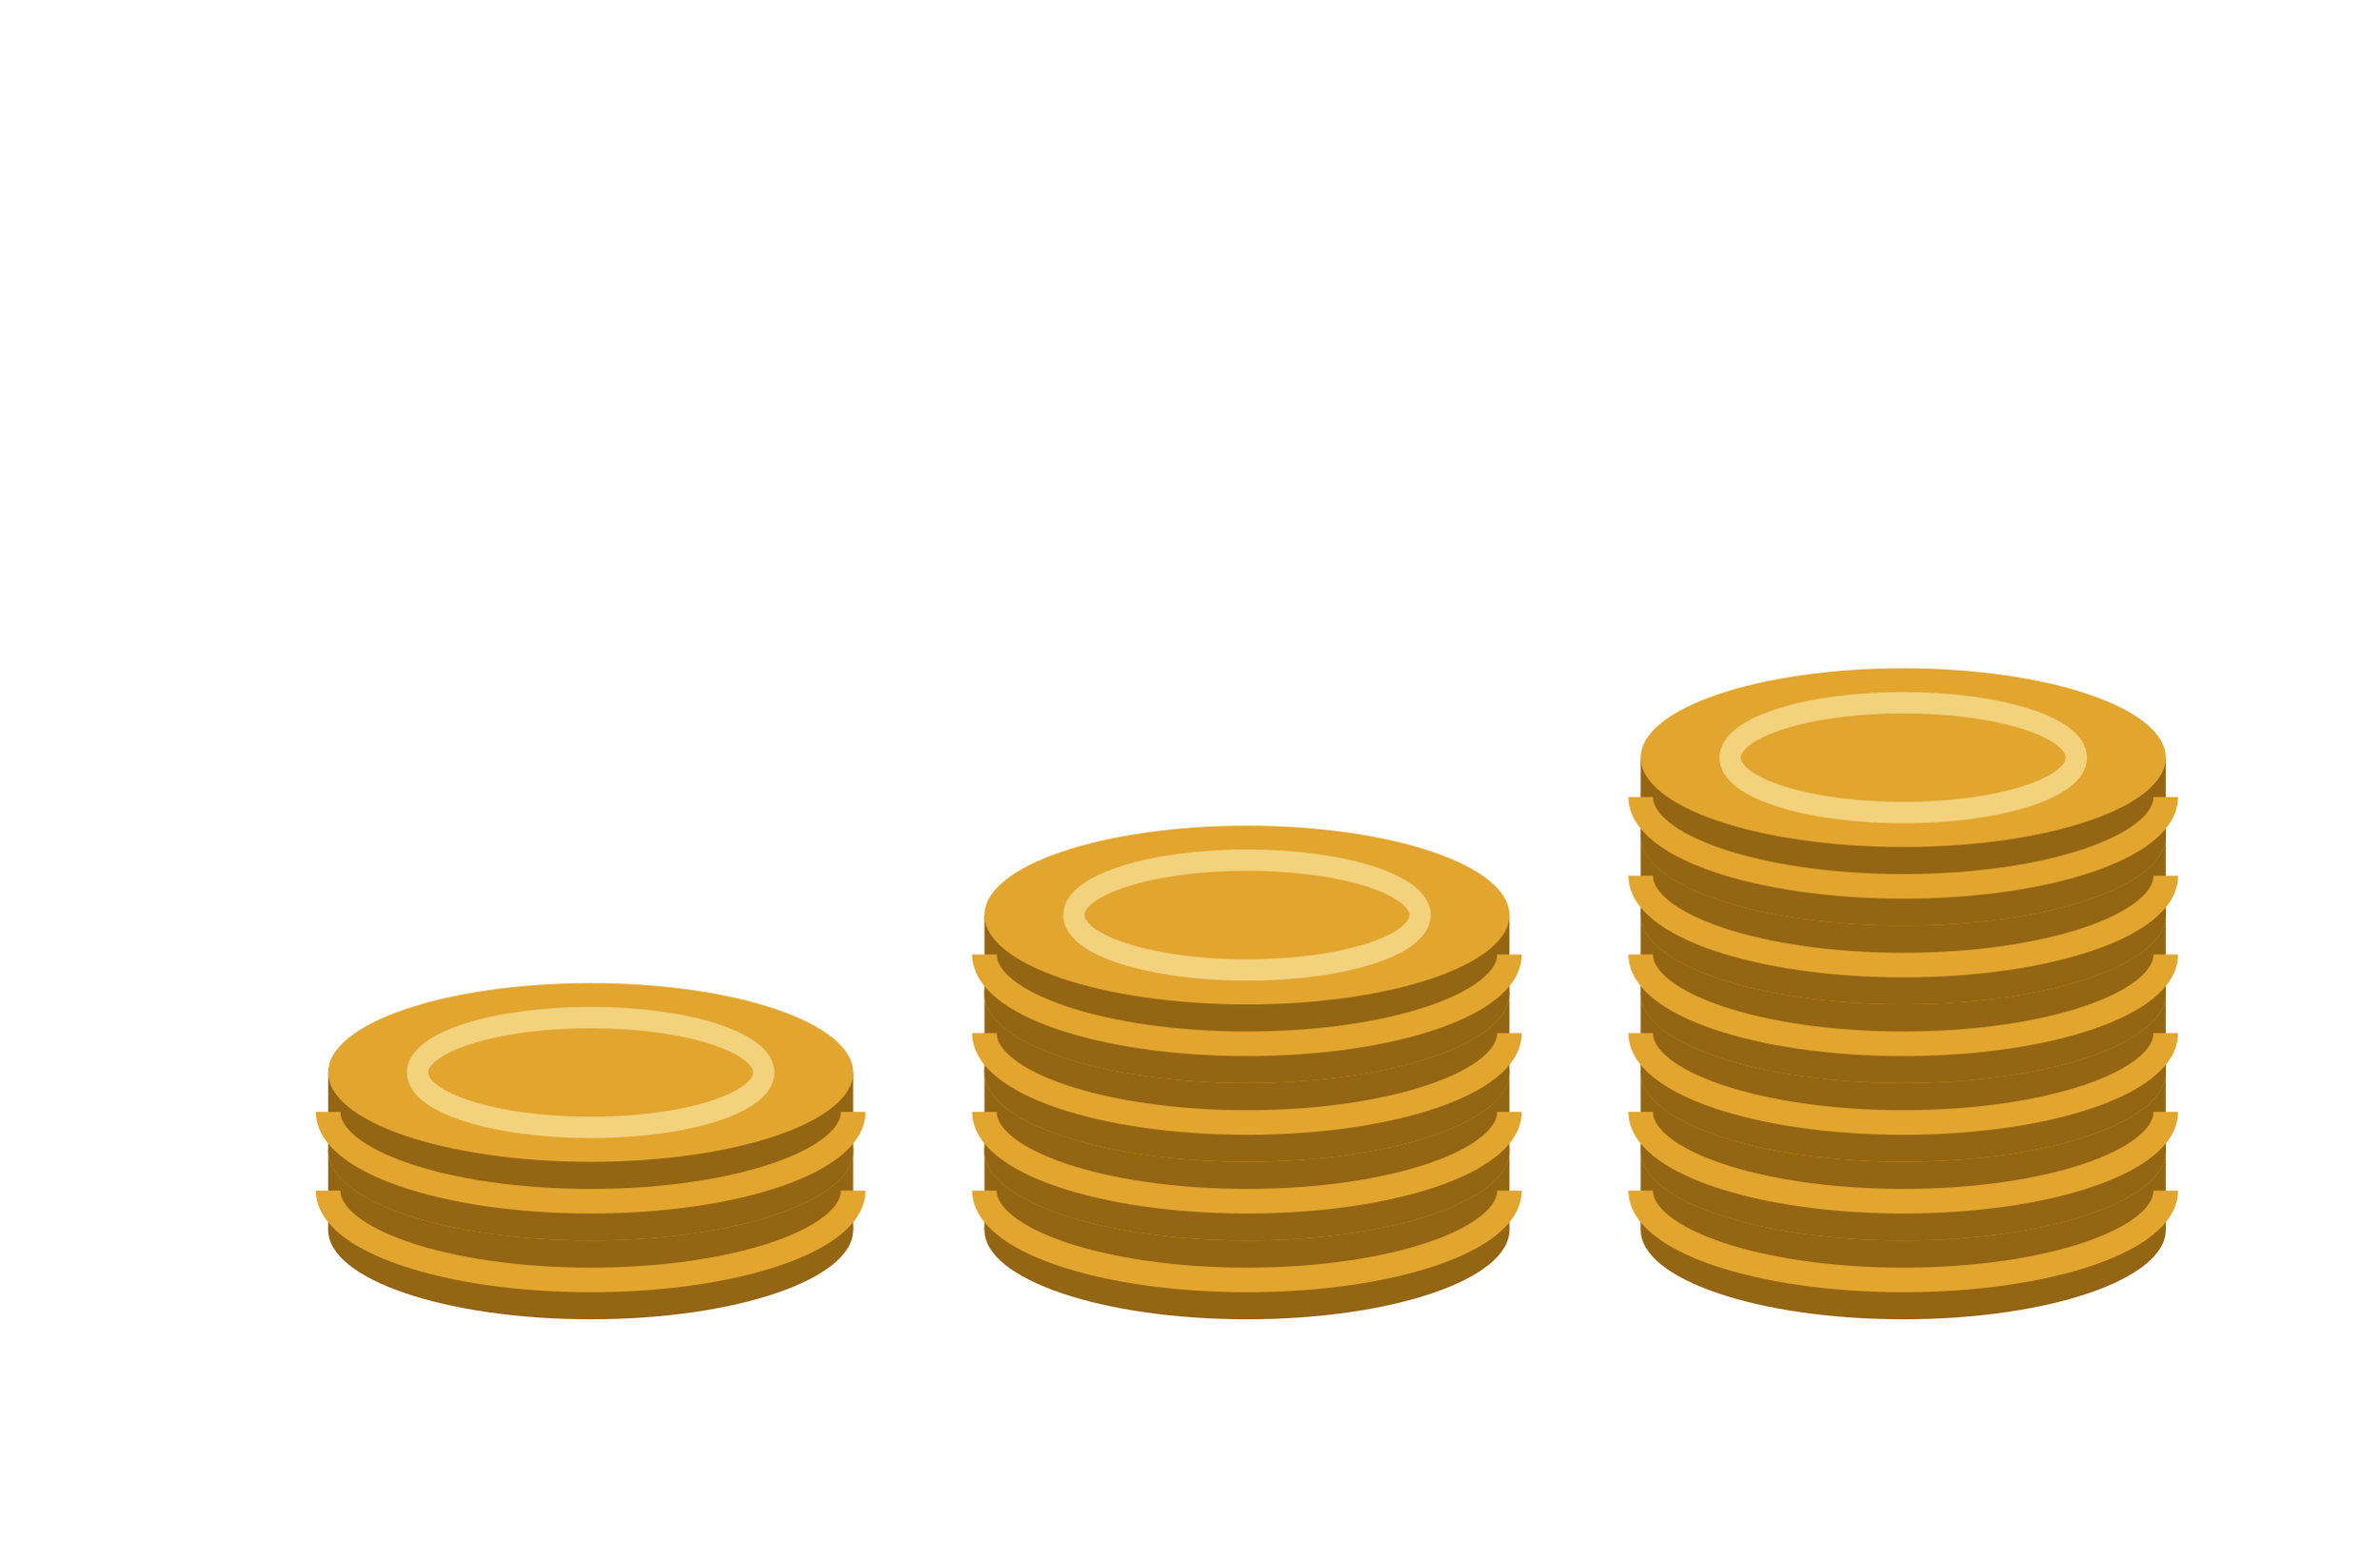
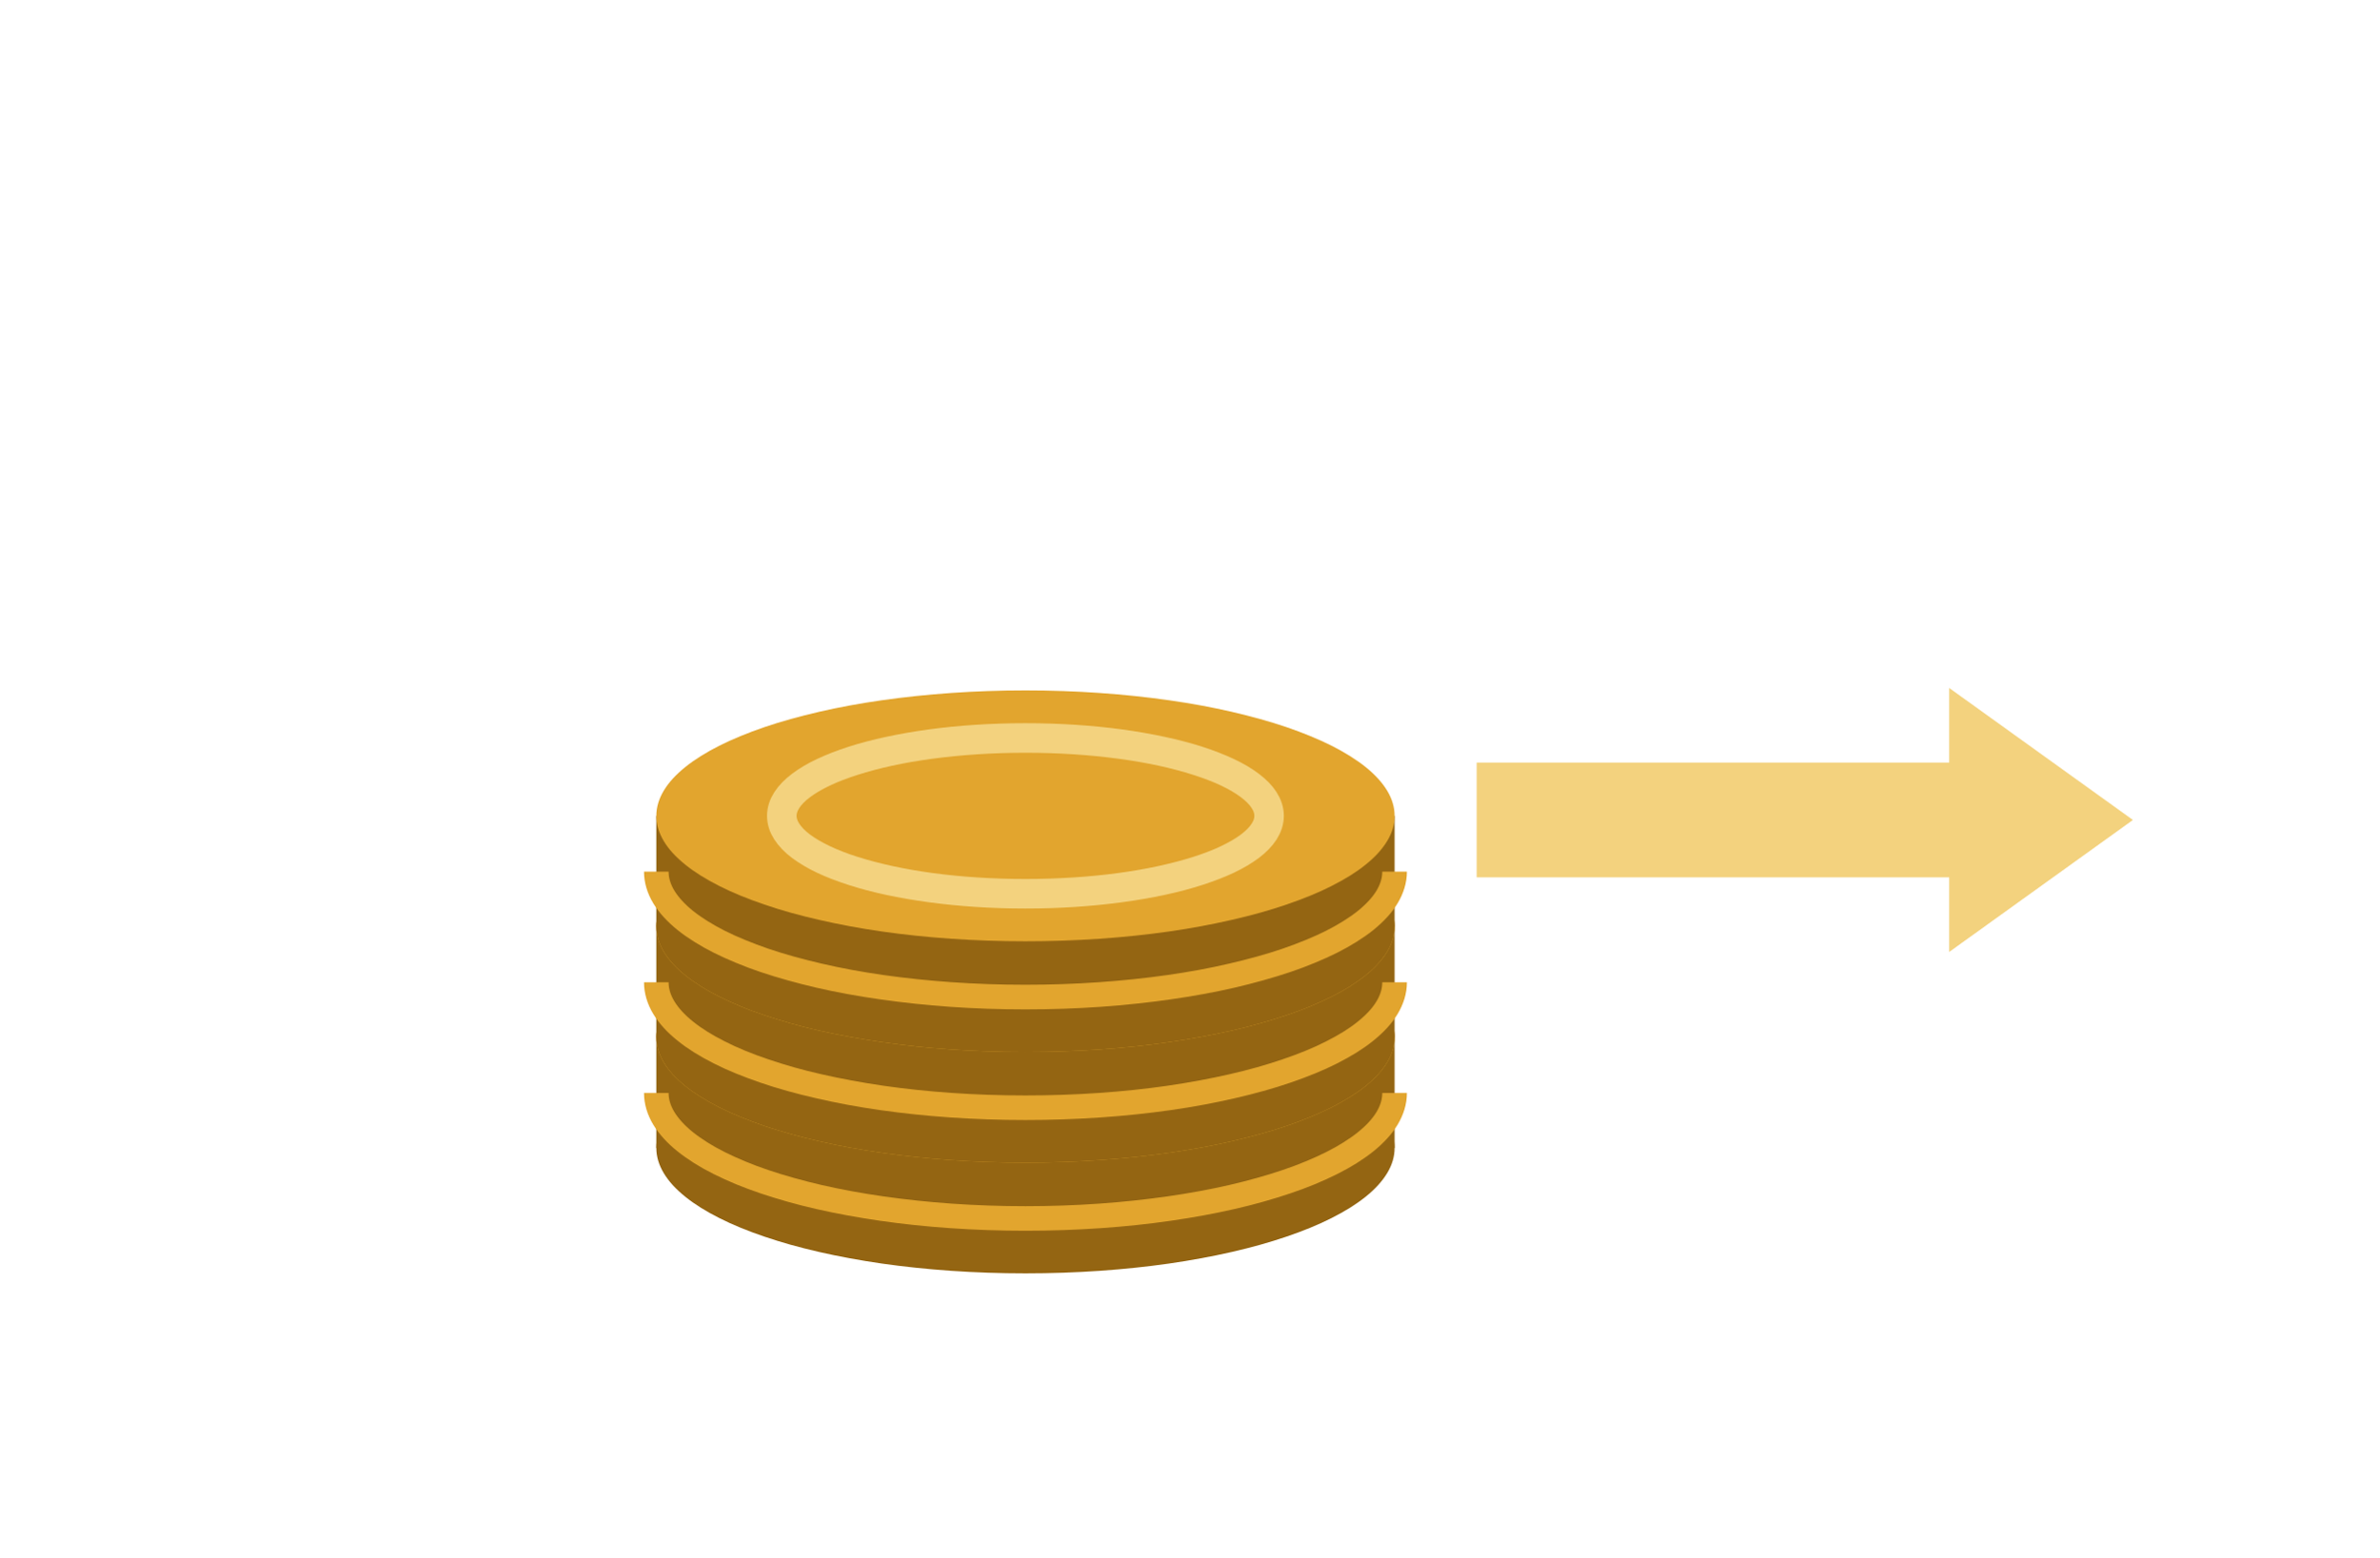
- <svg xmlns="http://www.w3.org/2000/svg" viewBox="1510 330 290 190" width="290" height="190">
-   <ellipse cx="1582" cy="480" rx="32" ry="10.9" fill="#946512" />
-   <rect x="1550" y="470.4" width="64" height="9.6" fill="#946512" />
-   <path d="M1550 475.2 A32 10.9 0 0 0 1614 475.2" fill="none" stroke="#E2A52E" stroke-width="3" />
-   <ellipse cx="1582" cy="470.4" rx="32" ry="10.9" fill="#E2A52E" />
-   <ellipse cx="1582" cy="470.4" rx="32" ry="10.9" fill="#946512" />
-   <rect x="1550" y="460.8" width="64" height="9.6" fill="#946512" />
-   <path d="M1550 465.6 A32 10.9 0 0 0 1614 465.6" fill="none" stroke="#E2A52E" stroke-width="3" />
-   <ellipse cx="1582" cy="460.8" rx="32" ry="10.9" fill="#E2A52E" />
-   <ellipse cx="1582" cy="460.8" rx="21.1" ry="6.7" fill="none" stroke="#F3D27E" stroke-width="2.6" />
-   <ellipse cx="1662" cy="480" rx="32" ry="10.9" fill="#946512" />
-   <rect x="1630" y="470.4" width="64" height="9.6" fill="#946512" />
-   <path d="M1630 475.2 A32 10.9 0 0 0 1694 475.2" fill="none" stroke="#E2A52E" stroke-width="3" />
-   <ellipse cx="1662" cy="470.4" rx="32" ry="10.9" fill="#E2A52E" />
-   <ellipse cx="1662" cy="470.4" rx="32" ry="10.9" fill="#946512" />
-   <rect x="1630" y="460.8" width="64" height="9.6" fill="#946512" />
-   <path d="M1630 465.6 A32 10.9 0 0 0 1694 465.6" fill="none" stroke="#E2A52E" stroke-width="3" />
-   <ellipse cx="1662" cy="460.8" rx="32" ry="10.9" fill="#E2A52E" />
-   <ellipse cx="1662" cy="460.8" rx="32" ry="10.9" fill="#946512" />
-   <rect x="1630" y="451.2" width="64" height="9.6" fill="#946512" />
-   <path d="M1630 456 A32 10.9 0 0 0 1694 456" fill="none" stroke="#E2A52E" stroke-width="3" />
-   <ellipse cx="1662" cy="451.2" rx="32" ry="10.9" fill="#E2A52E" />
-   <ellipse cx="1662" cy="451.2" rx="32" ry="10.9" fill="#946512" />
-   <rect x="1630" y="441.6" width="64" height="9.6" fill="#946512" />
-   <path d="M1630 446.4 A32 10.9 0 0 0 1694 446.4" fill="none" stroke="#E2A52E" stroke-width="3" />
-   <ellipse cx="1662" cy="441.6" rx="32" ry="10.9" fill="#E2A52E" />
-   <ellipse cx="1662" cy="441.6" rx="21.1" ry="6.7" fill="none" stroke="#F3D27E" stroke-width="2.6" />
-   <ellipse cx="1742" cy="480" rx="32" ry="10.9" fill="#946512" />
-   <rect x="1710" y="470.4" width="64" height="9.6" fill="#946512" />
-   <path d="M1710 475.2 A32 10.9 0 0 0 1774 475.2" fill="none" stroke="#E2A52E" stroke-width="3" />
-   <ellipse cx="1742" cy="470.4" rx="32" ry="10.9" fill="#E2A52E" />
-   <ellipse cx="1742" cy="470.4" rx="32" ry="10.9" fill="#946512" />
-   <rect x="1710" y="460.8" width="64" height="9.6" fill="#946512" />
-   <path d="M1710 465.6 A32 10.9 0 0 0 1774 465.6" fill="none" stroke="#E2A52E" stroke-width="3" />
-   <ellipse cx="1742" cy="460.8" rx="32" ry="10.9" fill="#E2A52E" />
-   <ellipse cx="1742" cy="460.8" rx="32" ry="10.9" fill="#946512" />
-   <rect x="1710" y="451.2" width="64" height="9.6" fill="#946512" />
-   <path d="M1710 456 A32 10.9 0 0 0 1774 456" fill="none" stroke="#E2A52E" stroke-width="3" />
-   <ellipse cx="1742" cy="451.2" rx="32" ry="10.9" fill="#E2A52E" />
-   <ellipse cx="1742" cy="451.2" rx="32" ry="10.9" fill="#946512" />
-   <rect x="1710" y="441.6" width="64" height="9.6" fill="#946512" />
-   <path d="M1710 446.4 A32 10.9 0 0 0 1774 446.4" fill="none" stroke="#E2A52E" stroke-width="3" />
-   <ellipse cx="1742" cy="441.6" rx="32" ry="10.9" fill="#E2A52E" />
-   <ellipse cx="1742" cy="441.6" rx="32" ry="10.9" fill="#946512" />
-   <rect x="1710" y="432" width="64" height="9.6" fill="#946512" />
-   <path d="M1710 436.8 A32 10.9 0 0 0 1774 436.8" fill="none" stroke="#E2A52E" stroke-width="3" />
-   <ellipse cx="1742" cy="432" rx="32" ry="10.9" fill="#E2A52E" />
-   <ellipse cx="1742" cy="432" rx="32" ry="10.9" fill="#946512" />
-   <rect x="1710" y="422.4" width="64" height="9.6" fill="#946512" />
-   <path d="M1710 427.2 A32 10.9 0 0 0 1774 427.2" fill="none" stroke="#E2A52E" stroke-width="3" />
-   <ellipse cx="1742" cy="422.4" rx="32" ry="10.9" fill="#E2A52E" />
-   <ellipse cx="1742" cy="422.4" rx="21.1" ry="6.7" fill="none" stroke="#F3D27E" stroke-width="2.6" />
+ <svg xmlns="http://www.w3.org/2000/svg" viewBox="640 330 290 190" width="290" height="190">
+   <ellipse cx="765" cy="470" rx="45" ry="15.3" fill="#946512" />
+   <rect x="720" y="456.5" width="90" height="13.5" fill="#946512" />
+   <path d="M720 463.3 A45 15.3 0 0 0 810 463.3" fill="none" stroke="#E2A52E" stroke-width="3" />
+   <ellipse cx="765" cy="456.5" rx="45" ry="15.3" fill="#E2A52E" />
+   <ellipse cx="765" cy="456.5" rx="45" ry="15.3" fill="#946512" />
+   <rect x="720" y="443" width="90" height="13.5" fill="#946512" />
+   <path d="M720 449.8 A45 15.3 0 0 0 810 449.8" fill="none" stroke="#E2A52E" stroke-width="3" />
+   <ellipse cx="765" cy="443" rx="45" ry="15.3" fill="#E2A52E" />
+   <ellipse cx="765" cy="443" rx="45" ry="15.3" fill="#946512" />
+   <rect x="720" y="429.5" width="90" height="13.5" fill="#946512" />
+   <path d="M720 436.3 A45 15.3 0 0 0 810 436.3" fill="none" stroke="#E2A52E" stroke-width="3" />
+   <ellipse cx="765" cy="429.5" rx="45" ry="15.3" fill="#E2A52E" />
+   <ellipse cx="765" cy="429.5" rx="29.7" ry="9.5" fill="none" stroke="#F3D27E" stroke-width="3.6" />
+   <path d="M820 423 H877.6 V413.9 L900 430 L877.6 446.1 V437 H820 Z" fill="#F3D27E" />
</svg>
